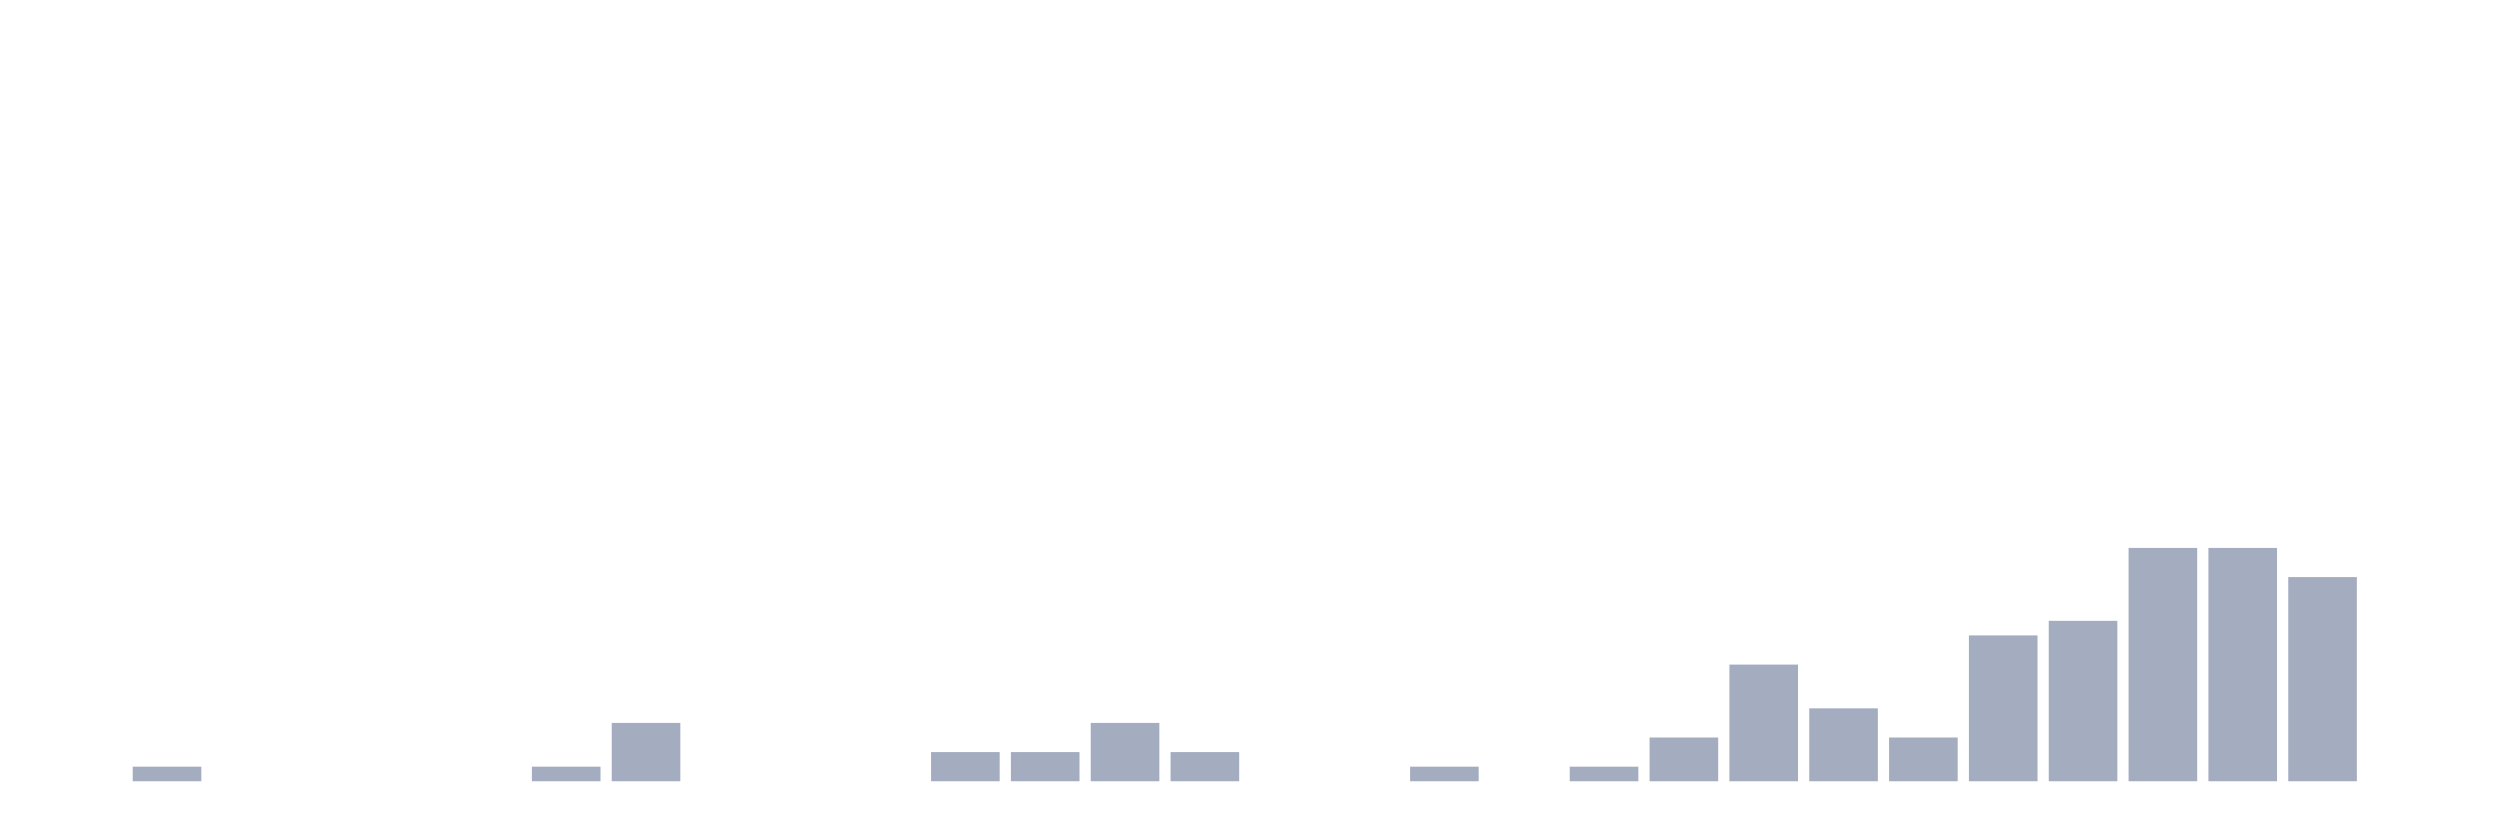
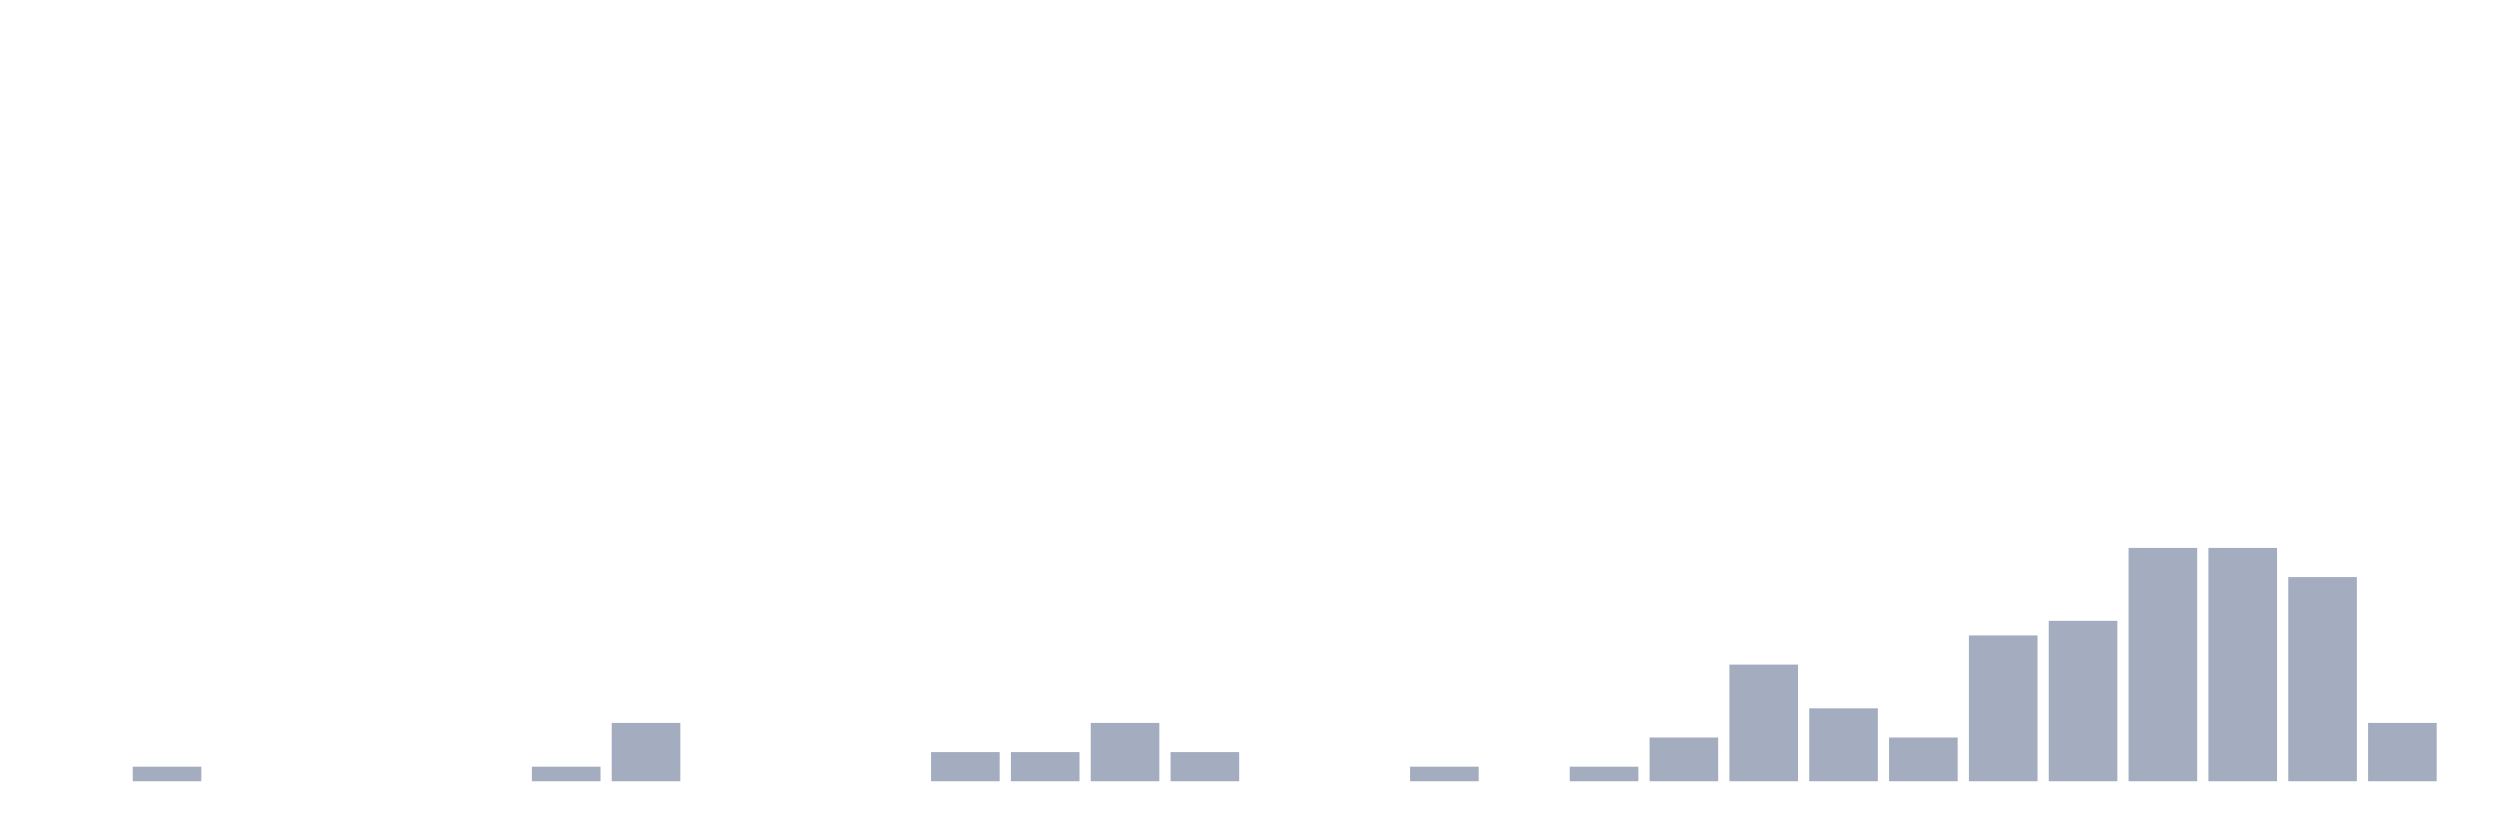
<svg xmlns="http://www.w3.org/2000/svg" viewBox="0 0 480 160">
  <g transform="translate(10,10)">
    <rect class="bar" x="0.153" width="13.175" y="140" height="0" fill="rgb(164,173,192)" />
    <rect class="bar" x="15.482" width="13.175" y="137.2" height="2.8" fill="rgb(164,173,192)" />
    <rect class="bar" x="30.81" width="13.175" y="140" height="0" fill="rgb(164,173,192)" />
    <rect class="bar" x="46.138" width="13.175" y="140" height="0" fill="rgb(164,173,192)" />
    <rect class="bar" x="61.466" width="13.175" y="140" height="0" fill="rgb(164,173,192)" />
    <rect class="bar" x="76.794" width="13.175" y="140" height="0" fill="rgb(164,173,192)" />
    <rect class="bar" x="92.123" width="13.175" y="137.2" height="2.8" fill="rgb(164,173,192)" />
    <rect class="bar" x="107.451" width="13.175" y="128.8" height="11.2" fill="rgb(164,173,192)" />
    <rect class="bar" x="122.779" width="13.175" y="140" height="0" fill="rgb(164,173,192)" />
    <rect class="bar" x="138.107" width="13.175" y="140" height="0" fill="rgb(164,173,192)" />
    <rect class="bar" x="153.436" width="13.175" y="140" height="0" fill="rgb(164,173,192)" />
    <rect class="bar" x="168.764" width="13.175" y="134.4" height="5.6" fill="rgb(164,173,192)" />
    <rect class="bar" x="184.092" width="13.175" y="134.4" height="5.6" fill="rgb(164,173,192)" />
    <rect class="bar" x="199.42" width="13.175" y="128.8" height="11.2" fill="rgb(164,173,192)" />
    <rect class="bar" x="214.748" width="13.175" y="134.4" height="5.6" fill="rgb(164,173,192)" />
    <rect class="bar" x="230.077" width="13.175" y="140" height="0" fill="rgb(164,173,192)" />
    <rect class="bar" x="245.405" width="13.175" y="140" height="0" fill="rgb(164,173,192)" />
    <rect class="bar" x="260.733" width="13.175" y="137.2" height="2.8" fill="rgb(164,173,192)" />
    <rect class="bar" x="276.061" width="13.175" y="140" height="0" fill="rgb(164,173,192)" />
    <rect class="bar" x="291.39" width="13.175" y="137.2" height="2.8" fill="rgb(164,173,192)" />
    <rect class="bar" x="306.718" width="13.175" y="131.6" height="8.4" fill="rgb(164,173,192)" />
    <rect class="bar" x="322.046" width="13.175" y="117.6" height="22.4" fill="rgb(164,173,192)" />
    <rect class="bar" x="337.374" width="13.175" y="126" height="14" fill="rgb(164,173,192)" />
    <rect class="bar" x="352.702" width="13.175" y="131.6" height="8.4" fill="rgb(164,173,192)" />
    <rect class="bar" x="368.031" width="13.175" y="112" height="28" fill="rgb(164,173,192)" />
    <rect class="bar" x="383.359" width="13.175" y="109.2" height="30.8" fill="rgb(164,173,192)" />
    <rect class="bar" x="398.687" width="13.175" y="95.2" height="44.8" fill="rgb(164,173,192)" />
    <rect class="bar" x="414.015" width="13.175" y="95.2" height="44.8" fill="rgb(164,173,192)" />
    <rect class="bar" x="429.344" width="13.175" y="100.8" height="39.2" fill="rgb(164,173,192)" />
-     <rect class="bar" x="444.672" width="13.175" y="140" height="0" fill="rgb(164,173,192)" />
+     <rect class="bar" x="444.672" width="13.175" y="128.8" height="11.2" fill="rgb(164,173,192)" />
  </g>
</svg>
